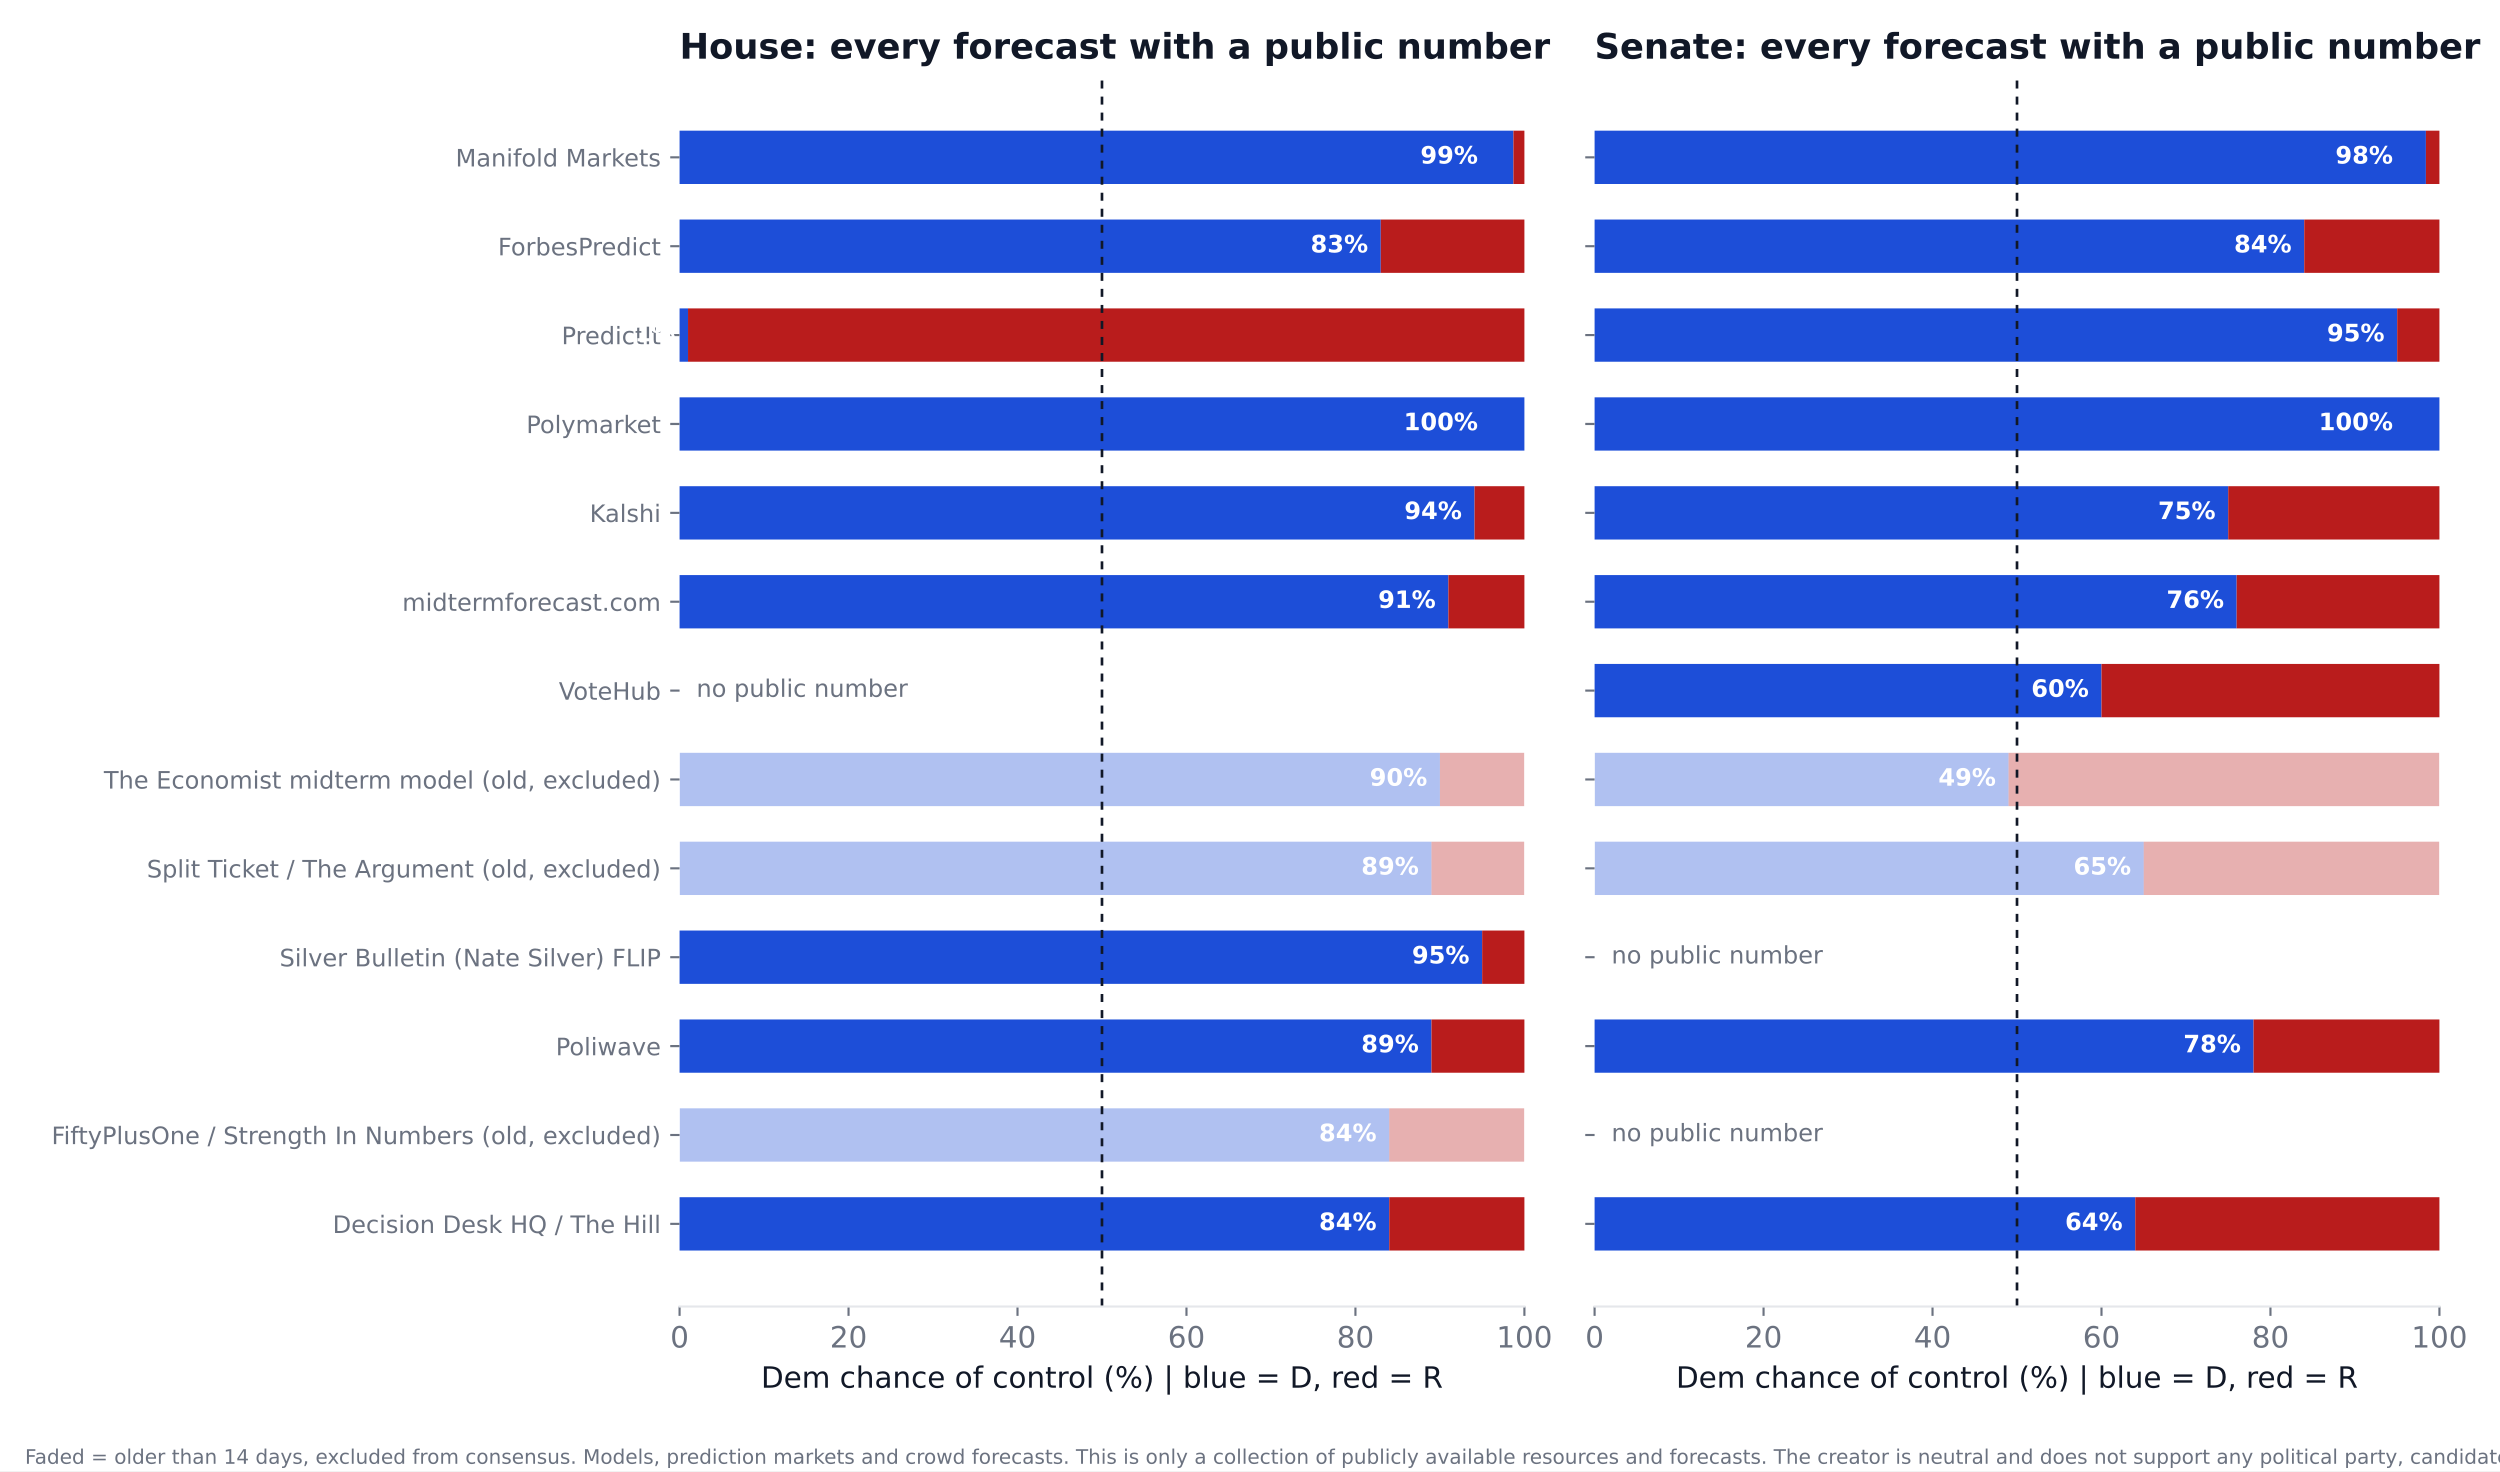
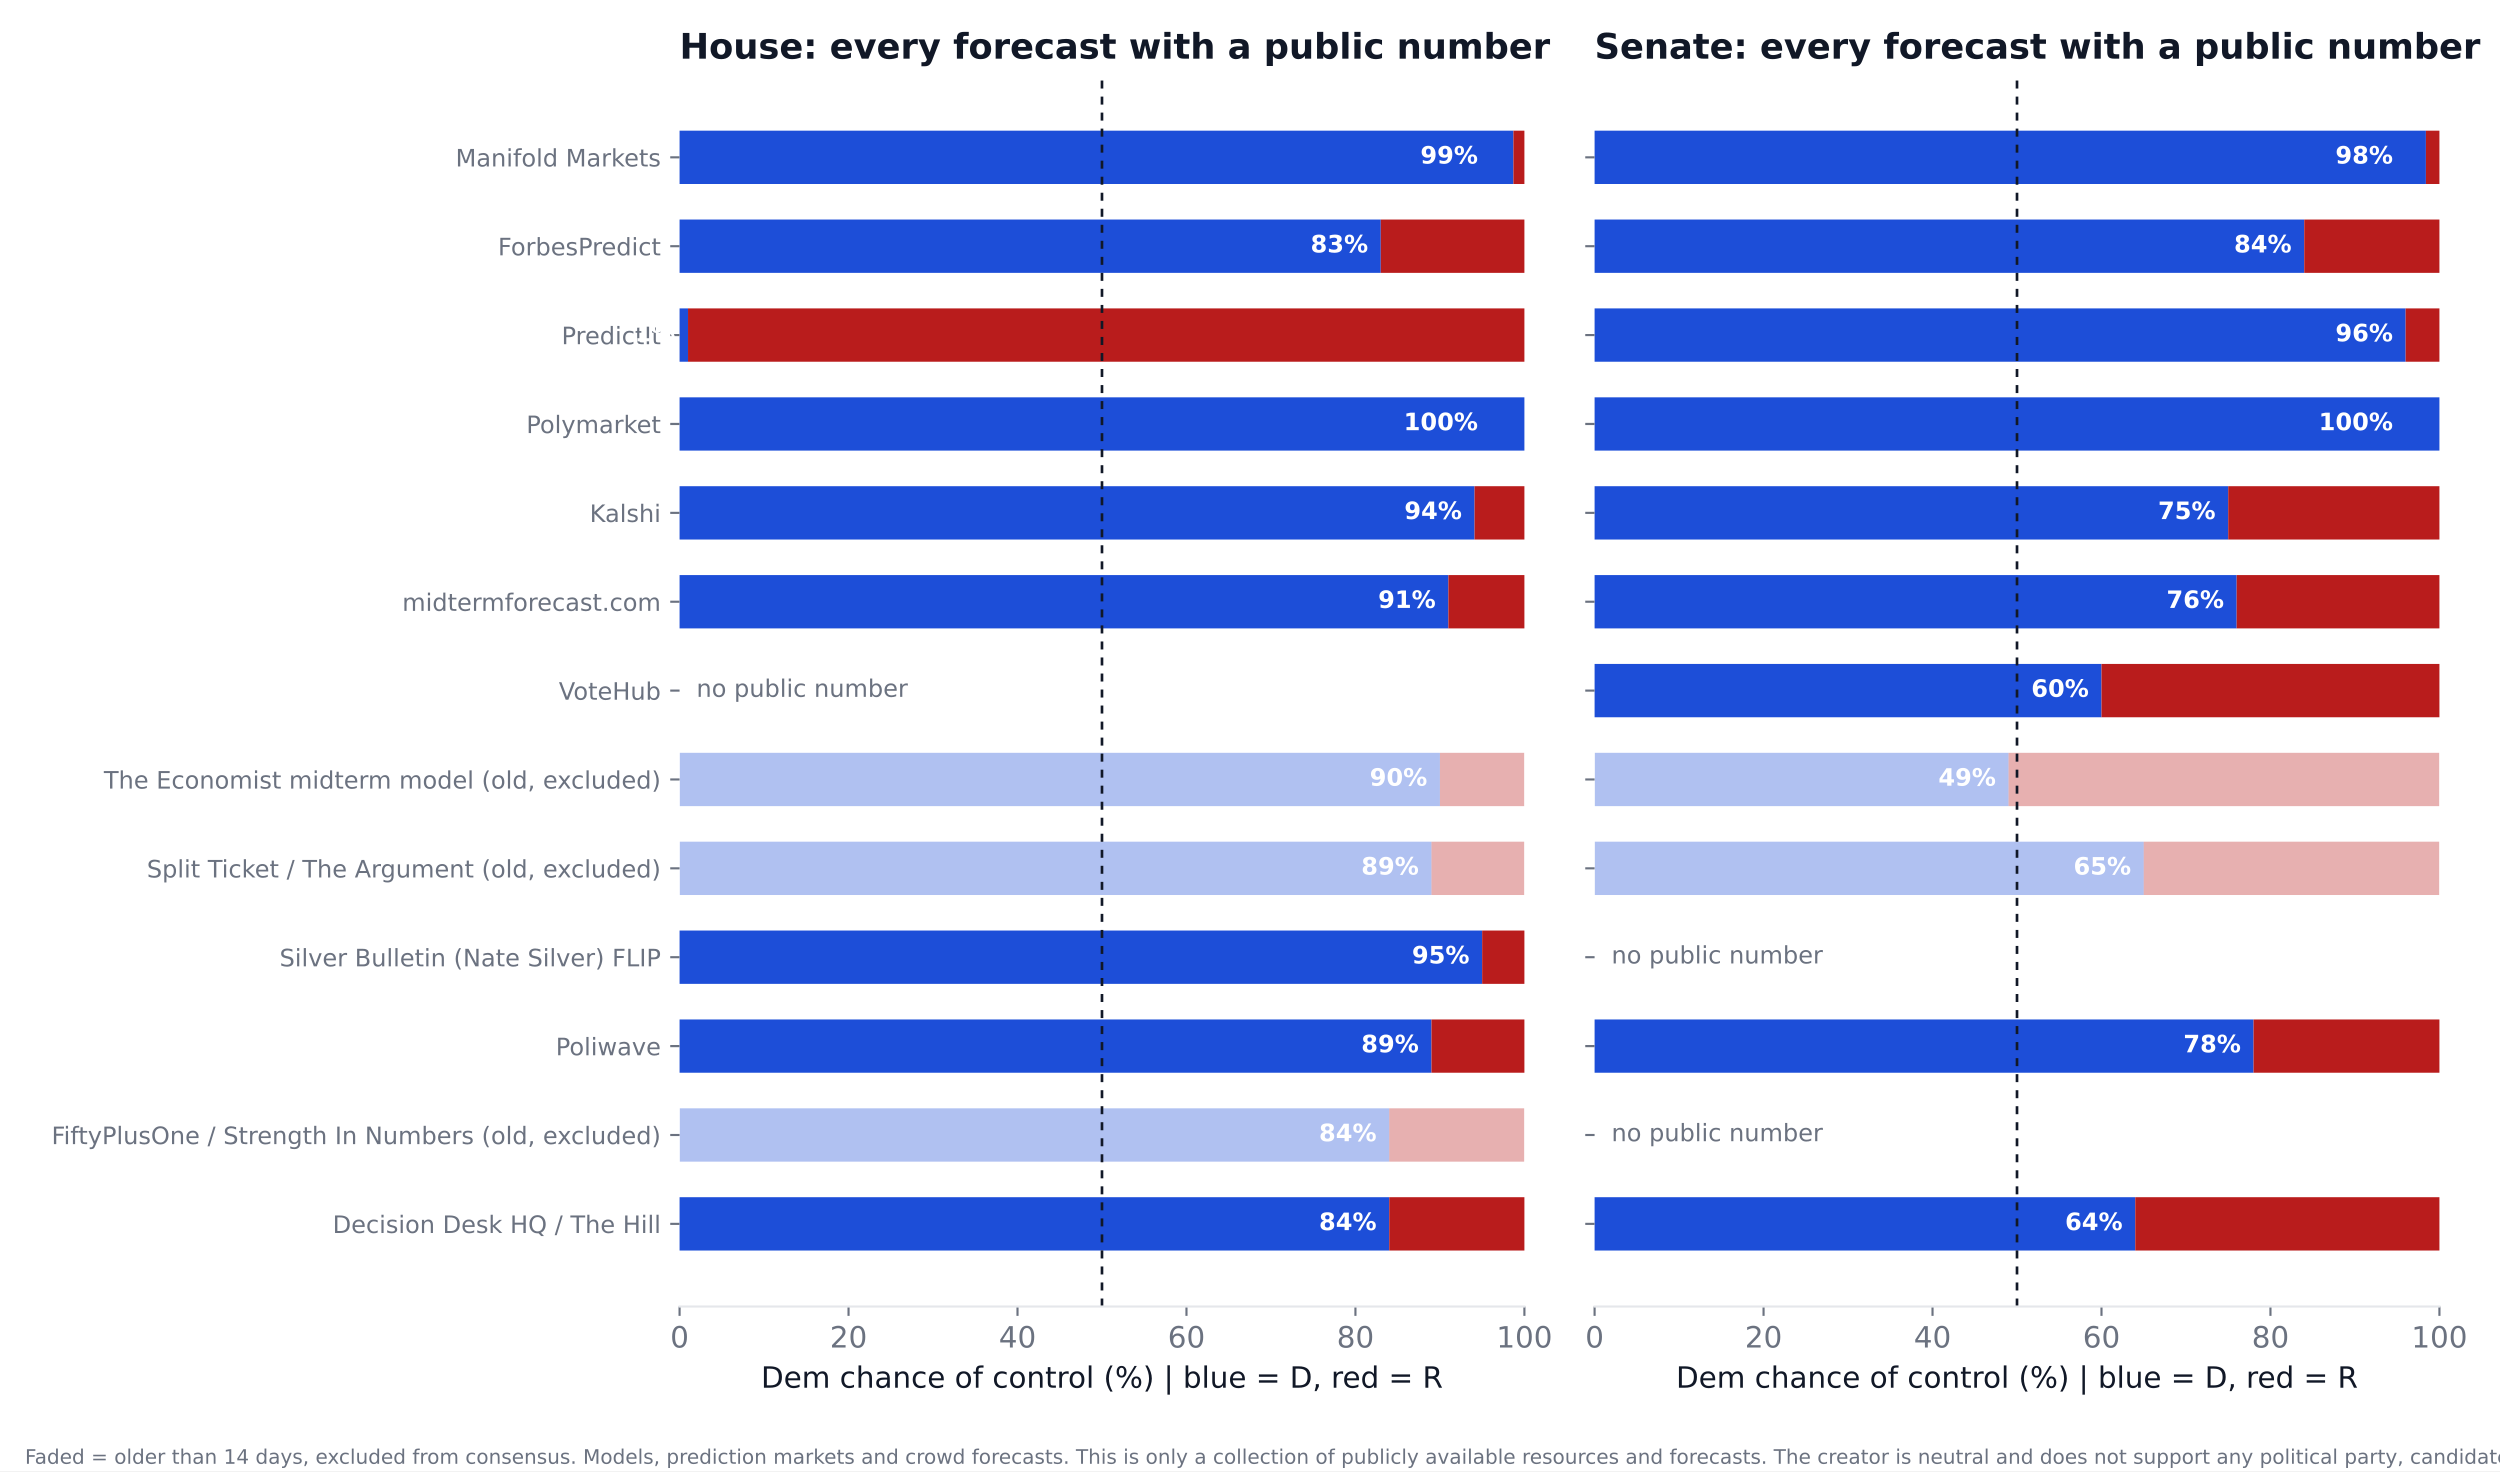
<svg xmlns="http://www.w3.org/2000/svg" xmlns:xlink="http://www.w3.org/1999/xlink" width="936pt" height="550.8pt" viewBox="0 0 936 550.8" version="1.1">
  <defs>
    <style type="text/css">*{stroke-linejoin: round; stroke-linecap: butt}</style>
  </defs>
  <g id="figure_1">
    <g id="patch_1">
      <path d="M 0 550.8  L 936 550.8  L 936 0  L 0 0  z " style="fill: #ffffff" />
    </g>
    <g id="axes_1">
      <g id="patch_2">
        <path d="M 254.433 489.159  L 570.736 489.159  L 570.736 27.96  L 254.433 27.96  z " style="fill: #ffffff" />
      </g>
      <g id="patch_3">
-         <path d="M 254.433 468.195  L 520.128 468.195  L 520.128 448.23  L 254.433 448.23  z " clip-path="url(#p56101d2473)" style="fill: #1d4ed8" />
+         <path d="M 254.433 468.195  L 520.128 468.195  L 520.128 448.23  L 254.433 448.23  z " clip-path="url(#p472737b25b)" style="fill: #1d4ed8" />
      </g>
      <g id="patch_4">
-         <path d="M 520.128 468.195  L 570.736 468.195  L 570.736 448.23  L 520.128 448.23  z " clip-path="url(#p56101d2473)" style="fill: #b91c1c" />
+         <path d="M 520.128 468.195  L 570.736 468.195  L 570.736 448.23  L 520.128 448.23  z " clip-path="url(#p472737b25b)" style="fill: #b91c1c" />
      </g>
      <g id="patch_5">
-         <path d="M 254.433 434.919  L 520.128 434.919  L 520.128 414.954  L 254.433 414.954  z " clip-path="url(#p56101d2473)" style="fill: #1d4ed8; opacity: 0.35" />
+         <path d="M 254.433 434.919  L 520.128 434.919  L 520.128 414.954  L 254.433 414.954  z " clip-path="url(#p472737b25b)" style="fill: #1d4ed8; opacity: 0.35" />
      </g>
      <g id="patch_6">
-         <path d="M 520.128 434.919  L 570.736 434.919  L 570.736 414.954  L 520.128 414.954  z " clip-path="url(#p56101d2473)" style="fill: #b91c1c; opacity: 0.35" />
+         <path d="M 520.128 434.919  L 570.736 434.919  L 570.736 414.954  L 520.128 414.954  z " clip-path="url(#p472737b25b)" style="fill: #b91c1c; opacity: 0.35" />
      </g>
      <g id="patch_7">
-         <path d="M 254.433 401.644  L 535.943 401.644  L 535.943 381.679  L 254.433 381.679  z " clip-path="url(#p56101d2473)" style="fill: #1d4ed8" />
+         <path d="M 254.433 401.644  L 535.943 401.644  L 535.943 381.679  L 254.433 381.679  z " clip-path="url(#p472737b25b)" style="fill: #1d4ed8" />
      </g>
      <g id="patch_8">
-         <path d="M 535.943 401.644  L 570.736 401.644  L 570.736 381.679  L 535.943 381.679  z " clip-path="url(#p56101d2473)" style="fill: #b91c1c" />
+         <path d="M 535.943 401.644  L 570.736 401.644  L 570.736 381.679  L 535.943 381.679  z " clip-path="url(#p472737b25b)" style="fill: #b91c1c" />
      </g>
      <g id="patch_9">
-         <path d="M 254.433 368.368  L 554.921 368.368  L 554.921 348.403  L 254.433 348.403  z " clip-path="url(#p56101d2473)" style="fill: #1d4ed8" />
+         <path d="M 254.433 368.368  L 554.921 368.368  L 554.921 348.403  L 254.433 348.403  z " clip-path="url(#p472737b25b)" style="fill: #1d4ed8" />
      </g>
      <g id="patch_10">
-         <path d="M 554.921 368.368  L 570.736 368.368  L 570.736 348.403  L 554.921 348.403  z " clip-path="url(#p56101d2473)" style="fill: #b91c1c" />
+         <path d="M 554.921 368.368  L 570.736 368.368  L 570.736 348.403  L 554.921 348.403  z " clip-path="url(#p472737b25b)" style="fill: #b91c1c" />
      </g>
      <g id="patch_11">
-         <path d="M 254.433 335.093  L 535.943 335.093  L 535.943 315.128  L 254.433 315.128  z " clip-path="url(#p56101d2473)" style="fill: #1d4ed8; opacity: 0.35" />
+         <path d="M 254.433 335.093  L 535.943 335.093  L 535.943 315.128  L 254.433 315.128  z " clip-path="url(#p472737b25b)" style="fill: #1d4ed8; opacity: 0.35" />
      </g>
      <g id="patch_12">
-         <path d="M 535.943 335.093  L 570.736 335.093  L 570.736 315.128  L 535.943 315.128  z " clip-path="url(#p56101d2473)" style="fill: #b91c1c; opacity: 0.35" />
+         <path d="M 535.943 335.093  L 570.736 335.093  L 570.736 315.128  L 535.943 315.128  z " clip-path="url(#p472737b25b)" style="fill: #b91c1c; opacity: 0.35" />
      </g>
      <g id="patch_13">
-         <path d="M 254.433 301.817  L 539.106 301.817  L 539.106 281.852  L 254.433 281.852  z " clip-path="url(#p56101d2473)" style="fill: #1d4ed8; opacity: 0.35" />
+         <path d="M 254.433 301.817  L 539.106 301.817  L 539.106 281.852  L 254.433 281.852  z " clip-path="url(#p472737b25b)" style="fill: #1d4ed8; opacity: 0.35" />
      </g>
      <g id="patch_14">
-         <path d="M 539.106 301.817  L 570.736 301.817  L 570.736 281.852  L 539.106 281.852  z " clip-path="url(#p56101d2473)" style="fill: #b91c1c; opacity: 0.35" />
+         <path d="M 539.106 301.817  L 570.736 301.817  L 570.736 281.852  L 539.106 281.852  z " clip-path="url(#p472737b25b)" style="fill: #b91c1c; opacity: 0.35" />
      </g>
      <g id="patch_15">
-         <path d="M 254.433 235.266  L 542.269 235.266  L 542.269 215.301  L 254.433 215.301  z " clip-path="url(#p56101d2473)" style="fill: #1d4ed8" />
+         <path d="M 254.433 235.266  L 542.269 235.266  L 542.269 215.301  L 254.433 215.301  z " clip-path="url(#p472737b25b)" style="fill: #1d4ed8" />
      </g>
      <g id="patch_16">
-         <path d="M 542.269 235.266  L 570.736 235.266  L 570.736 215.301  L 542.269 215.301  z " clip-path="url(#p56101d2473)" style="fill: #b91c1c" />
+         <path d="M 542.269 235.266  L 570.736 235.266  L 570.736 215.301  L 542.269 215.301  z " clip-path="url(#p472737b25b)" style="fill: #b91c1c" />
      </g>
      <g id="patch_17">
-         <path d="M 254.433 201.991  L 552.074 201.991  L 552.074 182.026  L 254.433 182.026  z " clip-path="url(#p56101d2473)" style="fill: #1d4ed8" />
+         <path d="M 254.433 201.991  L 552.074 201.991  L 552.074 182.026  L 254.433 182.026  z " clip-path="url(#p472737b25b)" style="fill: #1d4ed8" />
      </g>
      <g id="patch_18">
-         <path d="M 552.074 201.991  L 570.736 201.991  L 570.736 182.026  L 552.074 182.026  z " clip-path="url(#p56101d2473)" style="fill: #b91c1c" />
+         <path d="M 552.074 201.991  L 570.736 201.991  L 570.736 182.026  L 552.074 182.026  z " clip-path="url(#p472737b25b)" style="fill: #b91c1c" />
      </g>
      <g id="patch_19">
-         <path d="M 254.433 168.715  L 570.736 168.715  L 570.736 148.75  L 254.433 148.75  z " clip-path="url(#p56101d2473)" style="fill: #1d4ed8" />
+         <path d="M 254.433 168.715  L 570.736 168.715  L 570.736 148.75  L 254.433 148.75  z " clip-path="url(#p472737b25b)" style="fill: #1d4ed8" />
      </g>
      <g id="patch_20">
-         <path d="M 570.736 168.715  L 570.736 168.715  L 570.736 148.75  L 570.736 148.75  z " clip-path="url(#p56101d2473)" style="fill: #b91c1c" />
+         <path d="M 570.736 168.715  L 570.736 168.715  L 570.736 148.75  L 570.736 148.75  z " clip-path="url(#p472737b25b)" style="fill: #b91c1c" />
      </g>
      <g id="patch_21">
-         <path d="M 254.433 135.44  L 257.596 135.44  L 257.596 115.475  L 254.433 115.475  z " clip-path="url(#p56101d2473)" style="fill: #1d4ed8" />
+         <path d="M 254.433 135.44  L 257.596 135.44  L 257.596 115.475  L 254.433 115.475  z " clip-path="url(#p472737b25b)" style="fill: #1d4ed8" />
      </g>
      <g id="patch_22">
-         <path d="M 257.596 135.44  L 570.736 135.44  L 570.736 115.475  L 257.596 115.475  z " clip-path="url(#p56101d2473)" style="fill: #b91c1c" />
+         <path d="M 257.596 135.44  L 570.736 135.44  L 570.736 115.475  L 257.596 115.475  z " clip-path="url(#p472737b25b)" style="fill: #b91c1c" />
      </g>
      <g id="patch_23">
-         <path d="M 254.433 102.164  L 516.965 102.164  L 516.965 82.199  L 254.433 82.199  z " clip-path="url(#p56101d2473)" style="fill: #1d4ed8" />
+         <path d="M 254.433 102.164  L 516.965 102.164  L 516.965 82.199  L 254.433 82.199  z " clip-path="url(#p472737b25b)" style="fill: #1d4ed8" />
      </g>
      <g id="patch_24">
-         <path d="M 516.965 102.164  L 570.736 102.164  L 570.736 82.199  L 516.965 82.199  z " clip-path="url(#p56101d2473)" style="fill: #b91c1c" />
+         <path d="M 516.965 102.164  L 570.736 102.164  L 570.736 82.199  L 516.965 82.199  z " clip-path="url(#p472737b25b)" style="fill: #b91c1c" />
      </g>
      <g id="patch_25">
-         <path d="M 254.433 68.889  L 566.624 68.889  L 566.624 48.924  L 254.433 48.924  z " clip-path="url(#p56101d2473)" style="fill: #1d4ed8" />
+         <path d="M 254.433 68.889  L 566.624 68.889  L 566.624 48.924  L 254.433 48.924  z " clip-path="url(#p472737b25b)" style="fill: #1d4ed8" />
      </g>
      <g id="patch_26">
-         <path d="M 566.624 68.889  L 570.736 68.889  L 570.736 48.924  L 566.624 48.924  z " clip-path="url(#p56101d2473)" style="fill: #b91c1c" />
+         <path d="M 566.624 68.889  L 570.736 68.889  L 570.736 48.924  L 566.624 48.924  z " clip-path="url(#p472737b25b)" style="fill: #b91c1c" />
      </g>
      <g id="matplotlib.axis_1">
        <g id="xtick_1">
          <g id="line2d_1">
            <defs>
-               <path id="m9bb3eaad50" d="M 0 0  L 0 3.5  " style="stroke: #6b7280; stroke-width: 0.8" />
+               <path id="m1c4b352a48" d="M 0 0  L 0 3.5  " style="stroke: #6b7280; stroke-width: 0.8" />
            </defs>
            <g>
-               <use xlink:href="#m9bb3eaad50" x="254.433" y="489.159" style="fill: #6b7280; stroke: #6b7280; stroke-width: 0.8" />
+               <use xlink:href="#m1c4b352a48" x="254.433" y="489.159" style="fill: #6b7280; stroke: #6b7280; stroke-width: 0.8" />
            </g>
          </g>
          <g id="text_1">
            <text style="font-size: 11px; font-family: 'DejaVu Sans'; text-anchor: middle; fill: #6b7280" x="254.433" y="504.516" transform="rotate(-0 254.4325 504.516)">0</text>
          </g>
        </g>
        <g id="xtick_2">
          <g id="line2d_2">
            <g>
-               <use xlink:href="#m9bb3eaad50" x="317.693" y="489.159" style="fill: #6b7280; stroke: #6b7280; stroke-width: 0.8" />
+               <use xlink:href="#m1c4b352a48" x="317.693" y="489.159" style="fill: #6b7280; stroke: #6b7280; stroke-width: 0.8" />
            </g>
          </g>
          <g id="text_2">
            <text style="font-size: 11px; font-family: 'DejaVu Sans'; text-anchor: middle; fill: #6b7280" x="317.693" y="504.516" transform="rotate(-0 317.6932 504.516)">20</text>
          </g>
        </g>
        <g id="xtick_3">
          <g id="line2d_3">
            <g>
-               <use xlink:href="#m9bb3eaad50" x="380.954" y="489.159" style="fill: #6b7280; stroke: #6b7280; stroke-width: 0.8" />
+               <use xlink:href="#m1c4b352a48" x="380.954" y="489.159" style="fill: #6b7280; stroke: #6b7280; stroke-width: 0.8" />
            </g>
          </g>
          <g id="text_3">
            <text style="font-size: 11px; font-family: 'DejaVu Sans'; text-anchor: middle; fill: #6b7280" x="380.954" y="504.516" transform="rotate(-0 380.954 504.516)">40</text>
          </g>
        </g>
        <g id="xtick_4">
          <g id="line2d_4">
            <g>
-               <use xlink:href="#m9bb3eaad50" x="444.215" y="489.159" style="fill: #6b7280; stroke: #6b7280; stroke-width: 0.8" />
+               <use xlink:href="#m1c4b352a48" x="444.215" y="489.159" style="fill: #6b7280; stroke: #6b7280; stroke-width: 0.8" />
            </g>
          </g>
          <g id="text_4">
            <text style="font-size: 11px; font-family: 'DejaVu Sans'; text-anchor: middle; fill: #6b7280" x="444.215" y="504.516" transform="rotate(-0 444.2147 504.516)">60</text>
          </g>
        </g>
        <g id="xtick_5">
          <g id="line2d_5">
            <g>
-               <use xlink:href="#m9bb3eaad50" x="507.476" y="489.159" style="fill: #6b7280; stroke: #6b7280; stroke-width: 0.8" />
+               <use xlink:href="#m1c4b352a48" x="507.476" y="489.159" style="fill: #6b7280; stroke: #6b7280; stroke-width: 0.8" />
            </g>
          </g>
          <g id="text_5">
            <text style="font-size: 11px; font-family: 'DejaVu Sans'; text-anchor: middle; fill: #6b7280" x="507.476" y="504.516" transform="rotate(-0 507.4755 504.516)">80</text>
          </g>
        </g>
        <g id="xtick_6">
          <g id="line2d_6">
            <g>
-               <use xlink:href="#m9bb3eaad50" x="570.736" y="489.159" style="fill: #6b7280; stroke: #6b7280; stroke-width: 0.8" />
+               <use xlink:href="#m1c4b352a48" x="570.736" y="489.159" style="fill: #6b7280; stroke: #6b7280; stroke-width: 0.8" />
            </g>
          </g>
          <g id="text_6">
            <text style="font-size: 11px; font-family: 'DejaVu Sans'; text-anchor: middle; fill: #6b7280" x="570.736" y="504.516" transform="rotate(-0 570.7363 504.516)">100</text>
          </g>
        </g>
        <g id="text_7">
          <text style="font-size: 11px; font-family: 'DejaVu Sans'; text-anchor: middle; fill: #111827" x="412.584" y="519.565" transform="rotate(-0 412.5844 519.565)">Dem chance of control (%)  |  blue = D, red = R</text>
        </g>
      </g>
      <g id="matplotlib.axis_2">
        <g id="ytick_1">
          <g id="line2d_7">
            <defs>
-               <path id="md2ebedf627" d="M 0 0  L -3.5 0  " style="stroke: #6b7280; stroke-width: 0.8" />
+               <path id="m7124faf93b" d="M 0 0  L -3.5 0  " style="stroke: #6b7280; stroke-width: 0.8" />
            </defs>
            <g>
-               <use xlink:href="#md2ebedf627" x="254.433" y="458.212" style="fill: #6b7280; stroke: #6b7280; stroke-width: 0.8" />
+               <use xlink:href="#m7124faf93b" x="254.433" y="458.212" style="fill: #6b7280; stroke: #6b7280; stroke-width: 0.8" />
            </g>
          </g>
          <g id="text_8">
            <text style="font-size: 9px; font-family: 'DejaVu Sans'; text-anchor: end; fill: #6b7280" x="247.433" y="461.632" transform="rotate(-0 247.4325 461.6316)">Decision Desk HQ / The Hill</text>
          </g>
        </g>
        <g id="ytick_2">
          <g id="line2d_8">
            <g>
-               <use xlink:href="#md2ebedf627" x="254.433" y="424.937" style="fill: #6b7280; stroke: #6b7280; stroke-width: 0.8" />
+               <use xlink:href="#m7124faf93b" x="254.433" y="424.937" style="fill: #6b7280; stroke: #6b7280; stroke-width: 0.8" />
            </g>
          </g>
          <g id="text_9">
            <text style="font-size: 9px; font-family: 'DejaVu Sans'; text-anchor: end; fill: #6b7280" x="247.433" y="428.356" transform="rotate(-0 247.4325 428.3561)">FiftyPlusOne / Strength In Numbers (old, excluded)</text>
          </g>
        </g>
        <g id="ytick_3">
          <g id="line2d_9">
            <g>
-               <use xlink:href="#md2ebedf627" x="254.433" y="391.661" style="fill: #6b7280; stroke: #6b7280; stroke-width: 0.8" />
+               <use xlink:href="#m7124faf93b" x="254.433" y="391.661" style="fill: #6b7280; stroke: #6b7280; stroke-width: 0.8" />
            </g>
          </g>
          <g id="text_10">
            <text style="font-size: 9px; font-family: 'DejaVu Sans'; text-anchor: end; fill: #6b7280" x="247.433" y="395.081" transform="rotate(-0 247.4325 395.0806)">Poliwave</text>
          </g>
        </g>
        <g id="ytick_4">
          <g id="line2d_10">
            <g>
-               <use xlink:href="#md2ebedf627" x="254.433" y="358.386" style="fill: #6b7280; stroke: #6b7280; stroke-width: 0.8" />
+               <use xlink:href="#m7124faf93b" x="254.433" y="358.386" style="fill: #6b7280; stroke: #6b7280; stroke-width: 0.8" />
            </g>
          </g>
          <g id="text_11">
            <text style="font-size: 9px; font-family: 'DejaVu Sans'; text-anchor: end; fill: #6b7280" x="247.433" y="361.805" transform="rotate(-0 247.4325 361.8051)">Silver Bulletin (Nate Silver) FLIP</text>
          </g>
        </g>
        <g id="ytick_5">
          <g id="line2d_11">
            <g>
-               <use xlink:href="#md2ebedf627" x="254.433" y="325.11" style="fill: #6b7280; stroke: #6b7280; stroke-width: 0.8" />
+               <use xlink:href="#m7124faf93b" x="254.433" y="325.11" style="fill: #6b7280; stroke: #6b7280; stroke-width: 0.8" />
            </g>
          </g>
          <g id="text_12">
            <text style="font-size: 9px; font-family: 'DejaVu Sans'; text-anchor: end; fill: #6b7280" x="247.433" y="328.53" transform="rotate(-0 247.4325 328.5296)">Split Ticket / The Argument (old, excluded)</text>
          </g>
        </g>
        <g id="ytick_6">
          <g id="line2d_12">
            <g>
-               <use xlink:href="#md2ebedf627" x="254.433" y="291.835" style="fill: #6b7280; stroke: #6b7280; stroke-width: 0.8" />
+               <use xlink:href="#m7124faf93b" x="254.433" y="291.835" style="fill: #6b7280; stroke: #6b7280; stroke-width: 0.8" />
            </g>
          </g>
          <g id="text_13">
            <text style="font-size: 9px; font-family: 'DejaVu Sans'; text-anchor: end; fill: #6b7280" x="247.433" y="295.254" transform="rotate(-0 247.4325 295.2541)">The Economist midterm model (old, excluded)</text>
          </g>
        </g>
        <g id="ytick_7">
          <g id="line2d_13">
            <g>
-               <use xlink:href="#md2ebedf627" x="254.433" y="258.559" style="fill: #6b7280; stroke: #6b7280; stroke-width: 0.8" />
+               <use xlink:href="#m7124faf93b" x="254.433" y="258.559" style="fill: #6b7280; stroke: #6b7280; stroke-width: 0.8" />
            </g>
          </g>
          <g id="text_14">
            <text style="font-size: 9px; font-family: 'DejaVu Sans'; text-anchor: end; fill: #6b7280" x="247.433" y="261.979" transform="rotate(-0 247.4325 261.9786)">VoteHub</text>
          </g>
        </g>
        <g id="ytick_8">
          <g id="line2d_14">
            <g>
-               <use xlink:href="#md2ebedf627" x="254.433" y="225.284" style="fill: #6b7280; stroke: #6b7280; stroke-width: 0.8" />
+               <use xlink:href="#m7124faf93b" x="254.433" y="225.284" style="fill: #6b7280; stroke: #6b7280; stroke-width: 0.8" />
            </g>
          </g>
          <g id="text_15">
            <text style="font-size: 9px; font-family: 'DejaVu Sans'; text-anchor: end; fill: #6b7280" x="247.433" y="228.703" transform="rotate(-0 247.4325 228.7031)">midtermforecast.com</text>
          </g>
        </g>
        <g id="ytick_9">
          <g id="line2d_15">
            <g>
-               <use xlink:href="#md2ebedf627" x="254.433" y="192.008" style="fill: #6b7280; stroke: #6b7280; stroke-width: 0.8" />
+               <use xlink:href="#m7124faf93b" x="254.433" y="192.008" style="fill: #6b7280; stroke: #6b7280; stroke-width: 0.8" />
            </g>
          </g>
          <g id="text_16">
            <text style="font-size: 9px; font-family: 'DejaVu Sans'; text-anchor: end; fill: #6b7280" x="247.433" y="195.428" transform="rotate(-0 247.4325 195.4276)">Kalshi</text>
          </g>
        </g>
        <g id="ytick_10">
          <g id="line2d_16">
            <g>
-               <use xlink:href="#md2ebedf627" x="254.433" y="158.733" style="fill: #6b7280; stroke: #6b7280; stroke-width: 0.8" />
+               <use xlink:href="#m7124faf93b" x="254.433" y="158.733" style="fill: #6b7280; stroke: #6b7280; stroke-width: 0.8" />
            </g>
          </g>
          <g id="text_17">
            <text style="font-size: 9px; font-family: 'DejaVu Sans'; text-anchor: end; fill: #6b7280" x="247.433" y="162.152" transform="rotate(-0 247.4325 162.1521)">Polymarket</text>
          </g>
        </g>
        <g id="ytick_11">
          <g id="line2d_17">
            <g>
-               <use xlink:href="#md2ebedf627" x="254.433" y="125.457" style="fill: #6b7280; stroke: #6b7280; stroke-width: 0.8" />
+               <use xlink:href="#m7124faf93b" x="254.433" y="125.457" style="fill: #6b7280; stroke: #6b7280; stroke-width: 0.8" />
            </g>
          </g>
          <g id="text_18">
            <text style="font-size: 9px; font-family: 'DejaVu Sans'; text-anchor: end; fill: #6b7280" x="247.433" y="128.877" transform="rotate(-0 247.4325 128.8765)">PredictIt</text>
          </g>
        </g>
        <g id="ytick_12">
          <g id="line2d_18">
            <g>
-               <use xlink:href="#md2ebedf627" x="254.433" y="92.182" style="fill: #6b7280; stroke: #6b7280; stroke-width: 0.8" />
+               <use xlink:href="#m7124faf93b" x="254.433" y="92.182" style="fill: #6b7280; stroke: #6b7280; stroke-width: 0.8" />
            </g>
          </g>
          <g id="text_19">
            <text style="font-size: 9px; font-family: 'DejaVu Sans'; text-anchor: end; fill: #6b7280" x="247.433" y="95.601" transform="rotate(-0 247.4325 95.60103)">ForbesPredict</text>
          </g>
        </g>
        <g id="ytick_13">
          <g id="line2d_19">
            <g>
-               <use xlink:href="#md2ebedf627" x="254.433" y="58.906" style="fill: #6b7280; stroke: #6b7280; stroke-width: 0.8" />
+               <use xlink:href="#m7124faf93b" x="254.433" y="58.906" style="fill: #6b7280; stroke: #6b7280; stroke-width: 0.8" />
            </g>
          </g>
          <g id="text_20">
            <text style="font-size: 9px; font-family: 'DejaVu Sans'; text-anchor: end; fill: #6b7280" x="247.433" y="62.326" transform="rotate(-0 247.4325 62.32552)">Manifold Markets</text>
          </g>
        </g>
      </g>
      <g id="line2d_20">
-         <path d="M 412.584 489.159  L 412.584 27.96  " clip-path="url(#p56101d2473)" style="fill: none; stroke-dasharray: 3,3; stroke-dashoffset: 0; stroke: #111827" />
+         <path d="M 412.584 489.159  L 412.584 27.96  " clip-path="url(#p472737b25b)" style="fill: none; stroke-dasharray: 3,3; stroke-dashoffset: 0; stroke: #111827" />
      </g>
      <g id="patch_27">
        <path d="M 254.433 489.159  L 570.736 489.159  " style="fill: none; stroke: #e5e7eb; stroke-width: 0.8; stroke-linejoin: miter; stroke-linecap: square" />
      </g>
      <g id="text_21">
        <text style="font-weight: 700; font-size: 9px; font-family: 'DejaVu Sans'; text-anchor: end; fill: #ffffff" x="515.383" y="460.55" transform="rotate(-0 515.3831 460.5502)">84%</text>
      </g>
      <g id="text_22">
        <text style="font-weight: 700; font-size: 9px; font-family: 'DejaVu Sans'; text-anchor: end; fill: #ffffff" x="515.383" y="427.275" transform="rotate(-0 515.3831 427.2747)">84%</text>
      </g>
      <g id="text_23">
        <text style="font-weight: 700; font-size: 9px; font-family: 'DejaVu Sans'; text-anchor: end; fill: #ffffff" x="531.198" y="393.999" transform="rotate(-0 531.1983 393.9992)">89%</text>
      </g>
      <g id="text_24">
        <text style="font-weight: 700; font-size: 9px; font-family: 'DejaVu Sans'; text-anchor: end; fill: #ffffff" x="550.177" y="360.724" transform="rotate(-0 550.1765 360.7237)">95%</text>
      </g>
      <g id="text_25">
        <text style="font-weight: 700; font-size: 9px; font-family: 'DejaVu Sans'; text-anchor: end; fill: #ffffff" x="531.198" y="327.448" transform="rotate(-0 531.1983 327.4482)">89%</text>
      </g>
      <g id="text_26">
        <text style="font-weight: 700; font-size: 9px; font-family: 'DejaVu Sans'; text-anchor: end; fill: #ffffff" x="534.361" y="294.173" transform="rotate(-0 534.3613 294.1727)">90%</text>
      </g>
      <g id="text_27">
        <text style="font-size: 9px; font-family: 'DejaVu Sans'; text-anchor: start; fill: #6b7280" x="260.759" y="260.898" transform="rotate(-0 260.7586 260.8975)">no public number</text>
      </g>
      <g id="text_28">
        <text style="font-weight: 700; font-size: 9px; font-family: 'DejaVu Sans'; text-anchor: end; fill: #ffffff" x="537.524" y="227.622" transform="rotate(-0 537.5244 227.6217)">91%</text>
      </g>
      <g id="text_29">
        <text style="font-weight: 700; font-size: 9px; font-family: 'DejaVu Sans'; text-anchor: end; fill: #ffffff" x="547.33" y="194.346" transform="rotate(-0 547.3298 194.3462)">94%</text>
      </g>
      <g id="text_30">
        <text style="font-weight: 700; font-size: 9px; font-family: 'DejaVu Sans'; text-anchor: end; fill: #ffffff" x="553.34" y="161.071" transform="rotate(-0 553.3395 161.0706)">100%</text>
      </g>
      <g id="text_31">
        <text style="font-weight: 700; font-size: 9px; font-family: 'DejaVu Sans'; text-anchor: end; fill: #ffffff" x="252.851" y="127.795" transform="rotate(-0 252.851 127.7951)">1%</text>
      </g>
      <g id="text_32">
        <text style="font-weight: 700; font-size: 9px; font-family: 'DejaVu Sans'; text-anchor: end; fill: #ffffff" x="512.22" y="94.52" transform="rotate(-0 512.2201 94.51963)">83%</text>
      </g>
      <g id="text_33">
        <text style="font-weight: 700; font-size: 9px; font-family: 'DejaVu Sans'; text-anchor: end; fill: #ffffff" x="553.34" y="61.244" transform="rotate(-0 553.3395 61.24412)">99%</text>
      </g>
      <g id="text_34">
        <text style="font-weight: 700; font-size: 13.2px; font-family: 'DejaVu Sans'; text-anchor: start; fill: #111827" x="254.433" y="21.96" transform="rotate(-0 254.4325 21.96)">House: every forecast with a public number</text>
      </g>
    </g>
    <g id="axes_2">
      <g id="patch_28">
        <path d="M 597.016 489.159  L 913.32 489.159  L 913.32 27.96  L 597.016 27.96  z " style="fill: #ffffff" />
      </g>
      <g id="patch_29">
-         <path d="M 597.016 468.195  L 799.451 468.195  L 799.451 448.23  L 597.016 448.23  z " clip-path="url(#pa3a53987fe)" style="fill: #1d4ed8" />
+         <path d="M 597.016 468.195  L 799.451 468.195  L 799.451 448.23  L 597.016 448.23  z " clip-path="url(#p2506df881a)" style="fill: #1d4ed8" />
      </g>
      <g id="patch_30">
-         <path d="M 799.451 468.195  L 913.32 468.195  L 913.32 448.23  L 799.451 448.23  z " clip-path="url(#pa3a53987fe)" style="fill: #b91c1c" />
+         <path d="M 799.451 468.195  L 913.32 468.195  L 913.32 448.23  L 799.451 448.23  z " clip-path="url(#p2506df881a)" style="fill: #b91c1c" />
      </g>
      <g id="patch_31">
-         <path d="M 597.016 401.644  L 843.733 401.644  L 843.733 381.679  L 597.016 381.679  z " clip-path="url(#pa3a53987fe)" style="fill: #1d4ed8" />
+         <path d="M 597.016 401.644  L 843.733 401.644  L 843.733 381.679  L 597.016 381.679  z " clip-path="url(#p2506df881a)" style="fill: #1d4ed8" />
      </g>
      <g id="patch_32">
-         <path d="M 843.733 401.644  L 913.32 401.644  L 913.32 381.679  L 843.733 381.679  z " clip-path="url(#pa3a53987fe)" style="fill: #b91c1c" />
+         <path d="M 843.733 401.644  L 913.32 401.644  L 913.32 381.679  L 843.733 381.679  z " clip-path="url(#p2506df881a)" style="fill: #b91c1c" />
      </g>
      <g id="patch_33">
-         <path d="M 597.016 335.093  L 802.614 335.093  L 802.614 315.128  L 597.016 315.128  z " clip-path="url(#pa3a53987fe)" style="fill: #1d4ed8; opacity: 0.35" />
+         <path d="M 597.016 335.093  L 802.614 335.093  L 802.614 315.128  L 597.016 315.128  z " clip-path="url(#p2506df881a)" style="fill: #1d4ed8; opacity: 0.35" />
      </g>
      <g id="patch_34">
-         <path d="M 802.614 335.093  L 913.32 335.093  L 913.32 315.128  L 802.614 315.128  z " clip-path="url(#pa3a53987fe)" style="fill: #b91c1c; opacity: 0.35" />
+         <path d="M 802.614 335.093  L 913.32 335.093  L 913.32 315.128  L 802.614 315.128  z " clip-path="url(#p2506df881a)" style="fill: #b91c1c; opacity: 0.35" />
      </g>
      <g id="patch_35">
-         <path d="M 597.016 301.817  L 752.005 301.817  L 752.005 281.852  L 597.016 281.852  z " clip-path="url(#pa3a53987fe)" style="fill: #1d4ed8; opacity: 0.35" />
+         <path d="M 597.016 301.817  L 752.005 301.817  L 752.005 281.852  L 597.016 281.852  z " clip-path="url(#p2506df881a)" style="fill: #1d4ed8; opacity: 0.35" />
      </g>
      <g id="patch_36">
-         <path d="M 752.005 301.817  L 913.32 301.817  L 913.32 281.852  L 752.005 281.852  z " clip-path="url(#pa3a53987fe)" style="fill: #b91c1c; opacity: 0.35" />
+         <path d="M 752.005 301.817  L 913.32 301.817  L 913.32 281.852  L 752.005 281.852  z " clip-path="url(#p2506df881a)" style="fill: #b91c1c; opacity: 0.35" />
      </g>
      <g id="patch_37">
-         <path d="M 597.016 268.542  L 786.798 268.542  L 786.798 248.577  L 597.016 248.577  z " clip-path="url(#pa3a53987fe)" style="fill: #1d4ed8" />
+         <path d="M 597.016 268.542  L 786.798 268.542  L 786.798 248.577  L 597.016 248.577  z " clip-path="url(#p2506df881a)" style="fill: #1d4ed8" />
      </g>
      <g id="patch_38">
-         <path d="M 786.798 268.542  L 913.32 268.542  L 913.32 248.577  L 786.798 248.577  z " clip-path="url(#pa3a53987fe)" style="fill: #b91c1c" />
+         <path d="M 786.798 268.542  L 913.32 268.542  L 913.32 248.577  L 786.798 248.577  z " clip-path="url(#p2506df881a)" style="fill: #b91c1c" />
      </g>
      <g id="patch_39">
-         <path d="M 597.016 235.266  L 837.407 235.266  L 837.407 215.301  L 597.016 215.301  z " clip-path="url(#pa3a53987fe)" style="fill: #1d4ed8" />
+         <path d="M 597.016 235.266  L 837.407 235.266  L 837.407 215.301  L 597.016 215.301  z " clip-path="url(#p2506df881a)" style="fill: #1d4ed8" />
      </g>
      <g id="patch_40">
-         <path d="M 837.407 235.266  L 913.32 235.266  L 913.32 215.301  L 837.407 215.301  z " clip-path="url(#pa3a53987fe)" style="fill: #b91c1c" />
+         <path d="M 837.407 235.266  L 913.32 235.266  L 913.32 215.301  L 837.407 215.301  z " clip-path="url(#p2506df881a)" style="fill: #b91c1c" />
      </g>
      <g id="patch_41">
-         <path d="M 597.016 201.991  L 834.244 201.991  L 834.244 182.026  L 597.016 182.026  z " clip-path="url(#pa3a53987fe)" style="fill: #1d4ed8" />
+         <path d="M 597.016 201.991  L 834.244 201.991  L 834.244 182.026  L 597.016 182.026  z " clip-path="url(#p2506df881a)" style="fill: #1d4ed8" />
      </g>
      <g id="patch_42">
-         <path d="M 834.244 201.991  L 913.32 201.991  L 913.32 182.026  L 834.244 182.026  z " clip-path="url(#pa3a53987fe)" style="fill: #b91c1c" />
+         <path d="M 834.244 201.991  L 913.32 201.991  L 913.32 182.026  L 834.244 182.026  z " clip-path="url(#p2506df881a)" style="fill: #b91c1c" />
      </g>
      <g id="patch_43">
-         <path d="M 597.016 168.715  L 913.32 168.715  L 913.32 148.75  L 597.016 148.75  z " clip-path="url(#pa3a53987fe)" style="fill: #1d4ed8" />
+         <path d="M 597.016 168.715  L 913.32 168.715  L 913.32 148.75  L 597.016 148.75  z " clip-path="url(#p2506df881a)" style="fill: #1d4ed8" />
      </g>
      <g id="patch_44">
-         <path d="M 913.32 168.715  L 913.32 168.715  L 913.32 148.75  L 913.32 148.75  z " clip-path="url(#pa3a53987fe)" style="fill: #b91c1c" />
+         <path d="M 913.32 168.715  L 913.32 168.715  L 913.32 148.75  L 913.32 148.75  z " clip-path="url(#p2506df881a)" style="fill: #b91c1c" />
      </g>
      <g id="patch_45">
-         <path d="M 597.016 135.44  L 897.505 135.44  L 897.505 115.475  L 597.016 115.475  z " clip-path="url(#pa3a53987fe)" style="fill: #1d4ed8" />
+         <path d="M 597.016 135.44  L 900.668 135.44  L 900.668 115.475  L 597.016 115.475  z " clip-path="url(#p2506df881a)" style="fill: #1d4ed8" />
      </g>
      <g id="patch_46">
-         <path d="M 897.505 135.44  L 913.32 135.44  L 913.32 115.475  L 897.505 115.475  z " clip-path="url(#pa3a53987fe)" style="fill: #b91c1c" />
+         <path d="M 900.668 135.44  L 913.32 135.44  L 913.32 115.475  L 900.668 115.475  z " clip-path="url(#p2506df881a)" style="fill: #b91c1c" />
      </g>
      <g id="patch_47">
-         <path d="M 597.016 102.164  L 862.711 102.164  L 862.711 82.199  L 597.016 82.199  z " clip-path="url(#pa3a53987fe)" style="fill: #1d4ed8" />
+         <path d="M 597.016 102.164  L 862.711 102.164  L 862.711 82.199  L 597.016 82.199  z " clip-path="url(#p2506df881a)" style="fill: #1d4ed8" />
      </g>
      <g id="patch_48">
-         <path d="M 862.711 102.164  L 913.32 102.164  L 913.32 82.199  L 862.711 82.199  z " clip-path="url(#pa3a53987fe)" style="fill: #b91c1c" />
+         <path d="M 862.711 102.164  L 913.32 102.164  L 913.32 82.199  L 862.711 82.199  z " clip-path="url(#p2506df881a)" style="fill: #b91c1c" />
      </g>
      <g id="patch_49">
-         <path d="M 597.016 68.889  L 908.259 68.889  L 908.259 48.924  L 597.016 48.924  z " clip-path="url(#pa3a53987fe)" style="fill: #1d4ed8" />
+         <path d="M 597.016 68.889  L 908.259 68.889  L 908.259 48.924  L 597.016 48.924  z " clip-path="url(#p2506df881a)" style="fill: #1d4ed8" />
      </g>
      <g id="patch_50">
-         <path d="M 908.259 68.889  L 913.32 68.889  L 913.32 48.924  L 908.259 48.924  z " clip-path="url(#pa3a53987fe)" style="fill: #b91c1c" />
+         <path d="M 908.259 68.889  L 913.32 68.889  L 913.32 48.924  L 908.259 48.924  z " clip-path="url(#p2506df881a)" style="fill: #b91c1c" />
      </g>
      <g id="matplotlib.axis_3">
        <g id="xtick_7">
          <g id="line2d_21">
            <g>
-               <use xlink:href="#m9bb3eaad50" x="597.016" y="489.159" style="fill: #6b7280; stroke: #6b7280; stroke-width: 0.8" />
+               <use xlink:href="#m1c4b352a48" x="597.016" y="489.159" style="fill: #6b7280; stroke: #6b7280; stroke-width: 0.8" />
            </g>
          </g>
          <g id="text_35">
            <text style="font-size: 11px; font-family: 'DejaVu Sans'; text-anchor: middle; fill: #6b7280" x="597.016" y="504.516" transform="rotate(-0 597.0163 504.516)">0</text>
          </g>
        </g>
        <g id="xtick_8">
          <g id="line2d_22">
            <g>
-               <use xlink:href="#m9bb3eaad50" x="660.277" y="489.159" style="fill: #6b7280; stroke: #6b7280; stroke-width: 0.8" />
+               <use xlink:href="#m1c4b352a48" x="660.277" y="489.159" style="fill: #6b7280; stroke: #6b7280; stroke-width: 0.8" />
            </g>
          </g>
          <g id="text_36">
            <text style="font-size: 11px; font-family: 'DejaVu Sans'; text-anchor: middle; fill: #6b7280" x="660.277" y="504.516" transform="rotate(-0 660.277 504.516)">20</text>
          </g>
        </g>
        <g id="xtick_9">
          <g id="line2d_23">
            <g>
-               <use xlink:href="#m9bb3eaad50" x="723.538" y="489.159" style="fill: #6b7280; stroke: #6b7280; stroke-width: 0.8" />
+               <use xlink:href="#m1c4b352a48" x="723.538" y="489.159" style="fill: #6b7280; stroke: #6b7280; stroke-width: 0.8" />
            </g>
          </g>
          <g id="text_37">
            <text style="font-size: 11px; font-family: 'DejaVu Sans'; text-anchor: middle; fill: #6b7280" x="723.538" y="504.516" transform="rotate(-0 723.5377 504.516)">40</text>
          </g>
        </g>
        <g id="xtick_10">
          <g id="line2d_24">
            <g>
-               <use xlink:href="#m9bb3eaad50" x="786.798" y="489.159" style="fill: #6b7280; stroke: #6b7280; stroke-width: 0.8" />
+               <use xlink:href="#m1c4b352a48" x="786.798" y="489.159" style="fill: #6b7280; stroke: #6b7280; stroke-width: 0.8" />
            </g>
          </g>
          <g id="text_38">
            <text style="font-size: 11px; font-family: 'DejaVu Sans'; text-anchor: middle; fill: #6b7280" x="786.798" y="504.516" transform="rotate(-0 786.7985 504.516)">60</text>
          </g>
        </g>
        <g id="xtick_11">
          <g id="line2d_25">
            <g>
-               <use xlink:href="#m9bb3eaad50" x="850.059" y="489.159" style="fill: #6b7280; stroke: #6b7280; stroke-width: 0.8" />
+               <use xlink:href="#m1c4b352a48" x="850.059" y="489.159" style="fill: #6b7280; stroke: #6b7280; stroke-width: 0.8" />
            </g>
          </g>
          <g id="text_39">
            <text style="font-size: 11px; font-family: 'DejaVu Sans'; text-anchor: middle; fill: #6b7280" x="850.059" y="504.516" transform="rotate(-0 850.0593 504.516)">80</text>
          </g>
        </g>
        <g id="xtick_12">
          <g id="line2d_26">
            <g>
-               <use xlink:href="#m9bb3eaad50" x="913.32" y="489.159" style="fill: #6b7280; stroke: #6b7280; stroke-width: 0.8" />
+               <use xlink:href="#m1c4b352a48" x="913.32" y="489.159" style="fill: #6b7280; stroke: #6b7280; stroke-width: 0.8" />
            </g>
          </g>
          <g id="text_40">
            <text style="font-size: 11px; font-family: 'DejaVu Sans'; text-anchor: middle; fill: #6b7280" x="913.32" y="504.516" transform="rotate(-0 913.32 504.516)">100</text>
          </g>
        </g>
        <g id="text_41">
          <text style="font-size: 11px; font-family: 'DejaVu Sans'; text-anchor: middle; fill: #111827" x="755.168" y="519.565" transform="rotate(-0 755.1681 519.565)">Dem chance of control (%)  |  blue = D, red = R</text>
        </g>
      </g>
      <g id="matplotlib.axis_4">
        <g id="ytick_14">
          <g id="line2d_27">
            <g>
-               <use xlink:href="#md2ebedf627" x="597.016" y="458.212" style="fill: #6b7280; stroke: #6b7280; stroke-width: 0.8" />
+               <use xlink:href="#m7124faf93b" x="597.016" y="458.212" style="fill: #6b7280; stroke: #6b7280; stroke-width: 0.8" />
            </g>
          </g>
        </g>
        <g id="ytick_15">
          <g id="line2d_28">
            <g>
-               <use xlink:href="#md2ebedf627" x="597.016" y="424.937" style="fill: #6b7280; stroke: #6b7280; stroke-width: 0.8" />
+               <use xlink:href="#m7124faf93b" x="597.016" y="424.937" style="fill: #6b7280; stroke: #6b7280; stroke-width: 0.8" />
            </g>
          </g>
        </g>
        <g id="ytick_16">
          <g id="line2d_29">
            <g>
-               <use xlink:href="#md2ebedf627" x="597.016" y="391.661" style="fill: #6b7280; stroke: #6b7280; stroke-width: 0.8" />
+               <use xlink:href="#m7124faf93b" x="597.016" y="391.661" style="fill: #6b7280; stroke: #6b7280; stroke-width: 0.8" />
            </g>
          </g>
        </g>
        <g id="ytick_17">
          <g id="line2d_30">
            <g>
-               <use xlink:href="#md2ebedf627" x="597.016" y="358.386" style="fill: #6b7280; stroke: #6b7280; stroke-width: 0.8" />
+               <use xlink:href="#m7124faf93b" x="597.016" y="358.386" style="fill: #6b7280; stroke: #6b7280; stroke-width: 0.8" />
            </g>
          </g>
        </g>
        <g id="ytick_18">
          <g id="line2d_31">
            <g>
-               <use xlink:href="#md2ebedf627" x="597.016" y="325.11" style="fill: #6b7280; stroke: #6b7280; stroke-width: 0.8" />
+               <use xlink:href="#m7124faf93b" x="597.016" y="325.11" style="fill: #6b7280; stroke: #6b7280; stroke-width: 0.8" />
            </g>
          </g>
        </g>
        <g id="ytick_19">
          <g id="line2d_32">
            <g>
-               <use xlink:href="#md2ebedf627" x="597.016" y="291.835" style="fill: #6b7280; stroke: #6b7280; stroke-width: 0.8" />
+               <use xlink:href="#m7124faf93b" x="597.016" y="291.835" style="fill: #6b7280; stroke: #6b7280; stroke-width: 0.8" />
            </g>
          </g>
        </g>
        <g id="ytick_20">
          <g id="line2d_33">
            <g>
-               <use xlink:href="#md2ebedf627" x="597.016" y="258.559" style="fill: #6b7280; stroke: #6b7280; stroke-width: 0.8" />
+               <use xlink:href="#m7124faf93b" x="597.016" y="258.559" style="fill: #6b7280; stroke: #6b7280; stroke-width: 0.8" />
            </g>
          </g>
        </g>
        <g id="ytick_21">
          <g id="line2d_34">
            <g>
-               <use xlink:href="#md2ebedf627" x="597.016" y="225.284" style="fill: #6b7280; stroke: #6b7280; stroke-width: 0.8" />
+               <use xlink:href="#m7124faf93b" x="597.016" y="225.284" style="fill: #6b7280; stroke: #6b7280; stroke-width: 0.8" />
            </g>
          </g>
        </g>
        <g id="ytick_22">
          <g id="line2d_35">
            <g>
-               <use xlink:href="#md2ebedf627" x="597.016" y="192.008" style="fill: #6b7280; stroke: #6b7280; stroke-width: 0.8" />
+               <use xlink:href="#m7124faf93b" x="597.016" y="192.008" style="fill: #6b7280; stroke: #6b7280; stroke-width: 0.8" />
            </g>
          </g>
        </g>
        <g id="ytick_23">
          <g id="line2d_36">
            <g>
-               <use xlink:href="#md2ebedf627" x="597.016" y="158.733" style="fill: #6b7280; stroke: #6b7280; stroke-width: 0.8" />
+               <use xlink:href="#m7124faf93b" x="597.016" y="158.733" style="fill: #6b7280; stroke: #6b7280; stroke-width: 0.8" />
            </g>
          </g>
        </g>
        <g id="ytick_24">
          <g id="line2d_37">
            <g>
-               <use xlink:href="#md2ebedf627" x="597.016" y="125.457" style="fill: #6b7280; stroke: #6b7280; stroke-width: 0.8" />
+               <use xlink:href="#m7124faf93b" x="597.016" y="125.457" style="fill: #6b7280; stroke: #6b7280; stroke-width: 0.8" />
            </g>
          </g>
        </g>
        <g id="ytick_25">
          <g id="line2d_38">
            <g>
-               <use xlink:href="#md2ebedf627" x="597.016" y="92.182" style="fill: #6b7280; stroke: #6b7280; stroke-width: 0.8" />
+               <use xlink:href="#m7124faf93b" x="597.016" y="92.182" style="fill: #6b7280; stroke: #6b7280; stroke-width: 0.8" />
            </g>
          </g>
        </g>
        <g id="ytick_26">
          <g id="line2d_39">
            <g>
-               <use xlink:href="#md2ebedf627" x="597.016" y="58.906" style="fill: #6b7280; stroke: #6b7280; stroke-width: 0.8" />
+               <use xlink:href="#m7124faf93b" x="597.016" y="58.906" style="fill: #6b7280; stroke: #6b7280; stroke-width: 0.8" />
            </g>
          </g>
        </g>
      </g>
      <g id="line2d_40">
-         <path d="M 755.168 489.159  L 755.168 27.96  " clip-path="url(#pa3a53987fe)" style="fill: none; stroke-dasharray: 3,3; stroke-dashoffset: 0; stroke: #111827" />
+         <path d="M 755.168 489.159  L 755.168 27.96  " clip-path="url(#p2506df881a)" style="fill: none; stroke-dasharray: 3,3; stroke-dashoffset: 0; stroke: #111827" />
      </g>
      <g id="patch_51">
        <path d="M 597.016 489.159  L 913.32 489.159  " style="fill: none; stroke: #e5e7eb; stroke-width: 0.8; stroke-linejoin: miter; stroke-linecap: square" />
      </g>
      <g id="text_42">
        <text style="font-weight: 700; font-size: 9px; font-family: 'DejaVu Sans'; text-anchor: end; fill: #ffffff" x="794.706" y="460.55" transform="rotate(-0 794.7061 460.5502)">64%</text>
      </g>
      <g id="text_43">
        <text style="font-size: 9px; font-family: 'DejaVu Sans'; text-anchor: start; fill: #6b7280" x="603.342" y="427.275" transform="rotate(-0 603.3423 427.2751)">no public number</text>
      </g>
      <g id="text_44">
        <text style="font-weight: 700; font-size: 9px; font-family: 'DejaVu Sans'; text-anchor: end; fill: #ffffff" x="838.989" y="393.999" transform="rotate(-0 838.9886 393.9992)">78%</text>
      </g>
      <g id="text_45">
        <text style="font-size: 9px; font-family: 'DejaVu Sans'; text-anchor: start; fill: #6b7280" x="603.342" y="360.724" transform="rotate(-0 603.3423 360.7241)">no public number</text>
      </g>
      <g id="text_46">
        <text style="font-weight: 700; font-size: 9px; font-family: 'DejaVu Sans'; text-anchor: end; fill: #ffffff" x="797.869" y="327.448" transform="rotate(-0 797.8691 327.4482)">65%</text>
      </g>
      <g id="text_47">
        <text style="font-weight: 700; font-size: 9px; font-family: 'DejaVu Sans'; text-anchor: end; fill: #ffffff" x="747.261" y="294.173" transform="rotate(-0 747.2605 294.1727)">49%</text>
      </g>
      <g id="text_48">
        <text style="font-weight: 700; font-size: 9px; font-family: 'DejaVu Sans'; text-anchor: end; fill: #ffffff" x="782.054" y="260.897" transform="rotate(-0 782.0539 260.8972)">60%</text>
      </g>
      <g id="text_49">
        <text style="font-weight: 700; font-size: 9px; font-family: 'DejaVu Sans'; text-anchor: end; fill: #ffffff" x="832.663" y="227.622" transform="rotate(-0 832.6625 227.6217)">76%</text>
      </g>
      <g id="text_50">
        <text style="font-weight: 700; font-size: 9px; font-family: 'DejaVu Sans'; text-anchor: end; fill: #ffffff" x="829.5" y="194.346" transform="rotate(-0 829.4995 194.3462)">75%</text>
      </g>
      <g id="text_51">
        <text style="font-weight: 700; font-size: 9px; font-family: 'DejaVu Sans'; text-anchor: end; fill: #ffffff" x="895.923" y="161.071" transform="rotate(-0 895.9233 161.0706)">100%</text>
      </g>
      <g id="text_52">
-         <text style="font-weight: 700; font-size: 9px; font-family: 'DejaVu Sans'; text-anchor: end; fill: #ffffff" x="892.76" y="127.795" transform="rotate(-0 892.7603 127.7951)">95%</text>
+         <text style="font-weight: 700; font-size: 9px; font-family: 'DejaVu Sans'; text-anchor: end; fill: #ffffff" x="895.923" y="127.795" transform="rotate(-0 895.9233 127.7951)">96%</text>
      </g>
      <g id="text_53">
        <text style="font-weight: 700; font-size: 9px; font-family: 'DejaVu Sans'; text-anchor: end; fill: #ffffff" x="857.967" y="94.52" transform="rotate(-0 857.9668 94.51963)">84%</text>
      </g>
      <g id="text_54">
        <text style="font-weight: 700; font-size: 9px; font-family: 'DejaVu Sans'; text-anchor: end; fill: #ffffff" x="895.923" y="61.244" transform="rotate(-0 895.9233 61.24412)">98%</text>
      </g>
      <g id="text_55">
        <text style="font-weight: 700; font-size: 13.2px; font-family: 'DejaVu Sans'; text-anchor: start; fill: #111827" x="597.016" y="21.96" transform="rotate(-0 597.0163 21.96)">Senate: every forecast with a public number</text>
      </g>
    </g>
    <g id="text_56">
      <text style="font-size: 7.5px; font-family: 'DejaVu Sans'; text-anchor: start; fill: #6b7280" x="9.36" y="548.046" transform="rotate(-0 9.36 548.046)">Faded = older than 14 days, excluded from consensus. Models, prediction markets and crowd forecasts. This is only a collection of publicly available resources and forecasts. The creator is neutral and does not support any political party, candidate or ideology.</text>
    </g>
  </g>
  <defs>
-     <clipPath id="p56101d2473">
+     <clipPath id="p472737b25b">
      <rect x="254.433" y="27.96" width="316.304" height="461.199" />
    </clipPath>
-     <clipPath id="pa3a53987fe">
+     <clipPath id="p2506df881a">
      <rect x="597.016" y="27.96" width="316.304" height="461.199" />
    </clipPath>
  </defs>
</svg>
